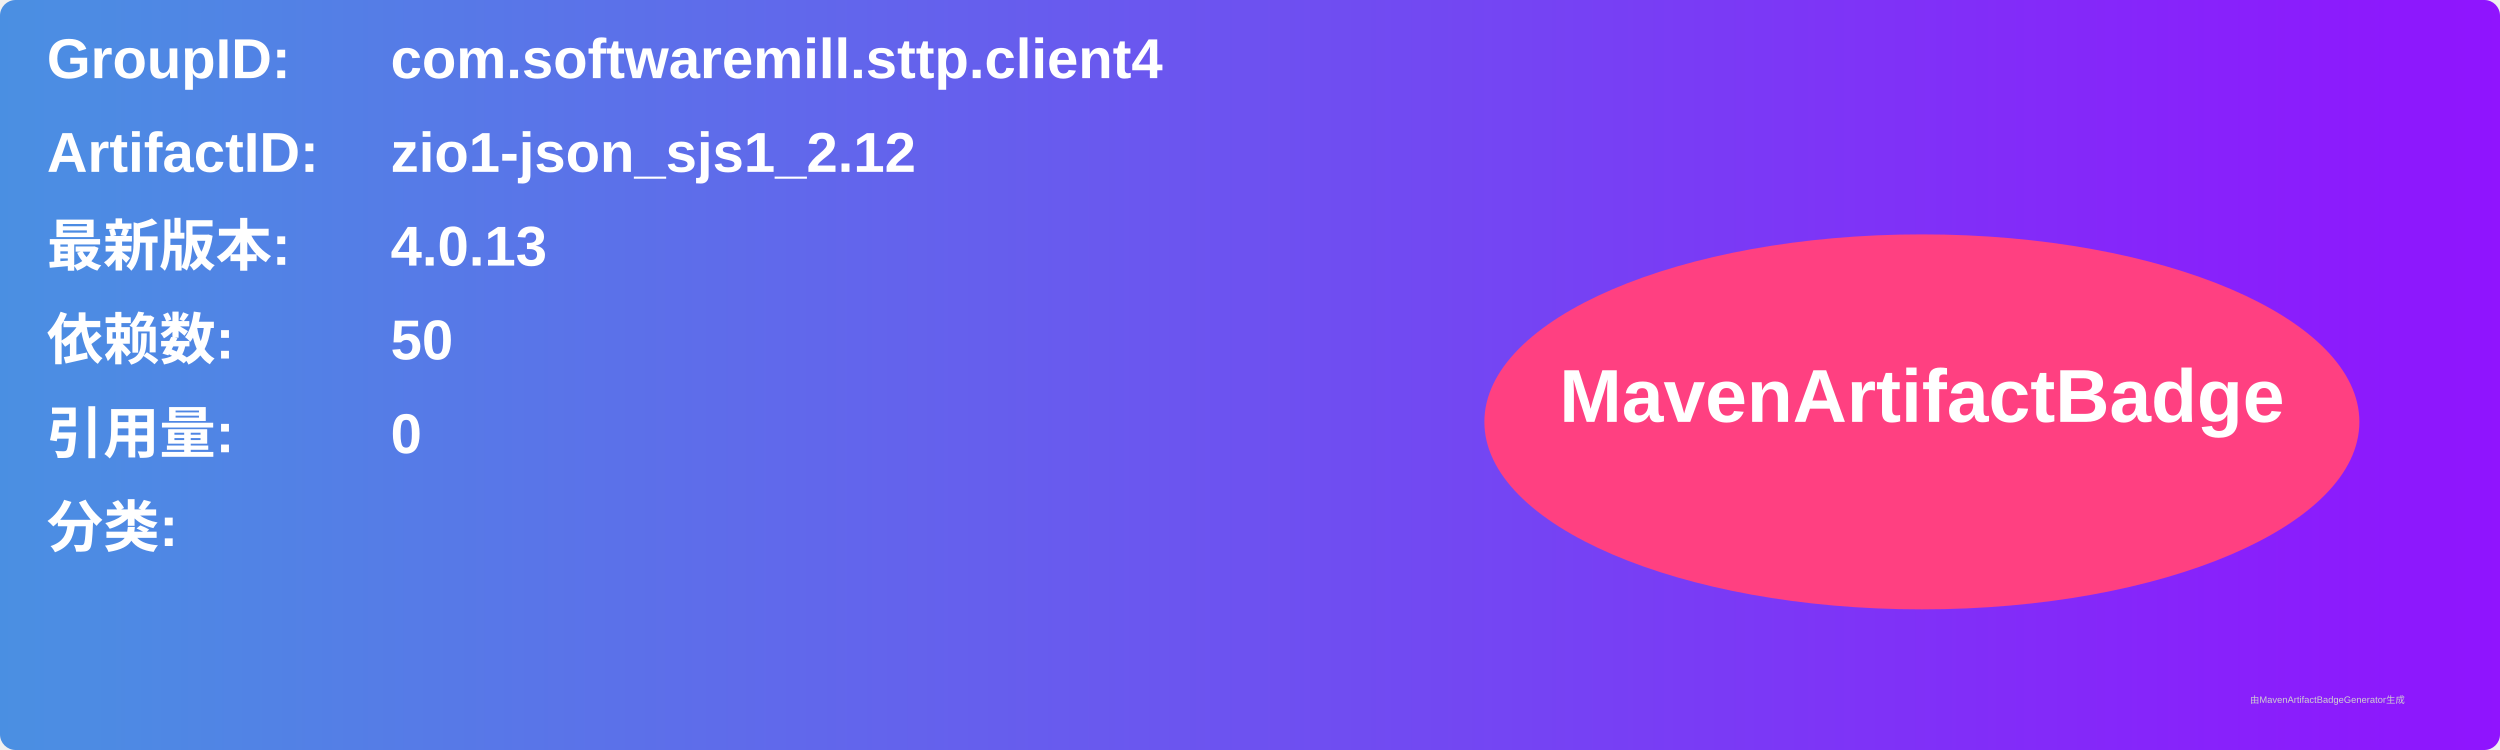
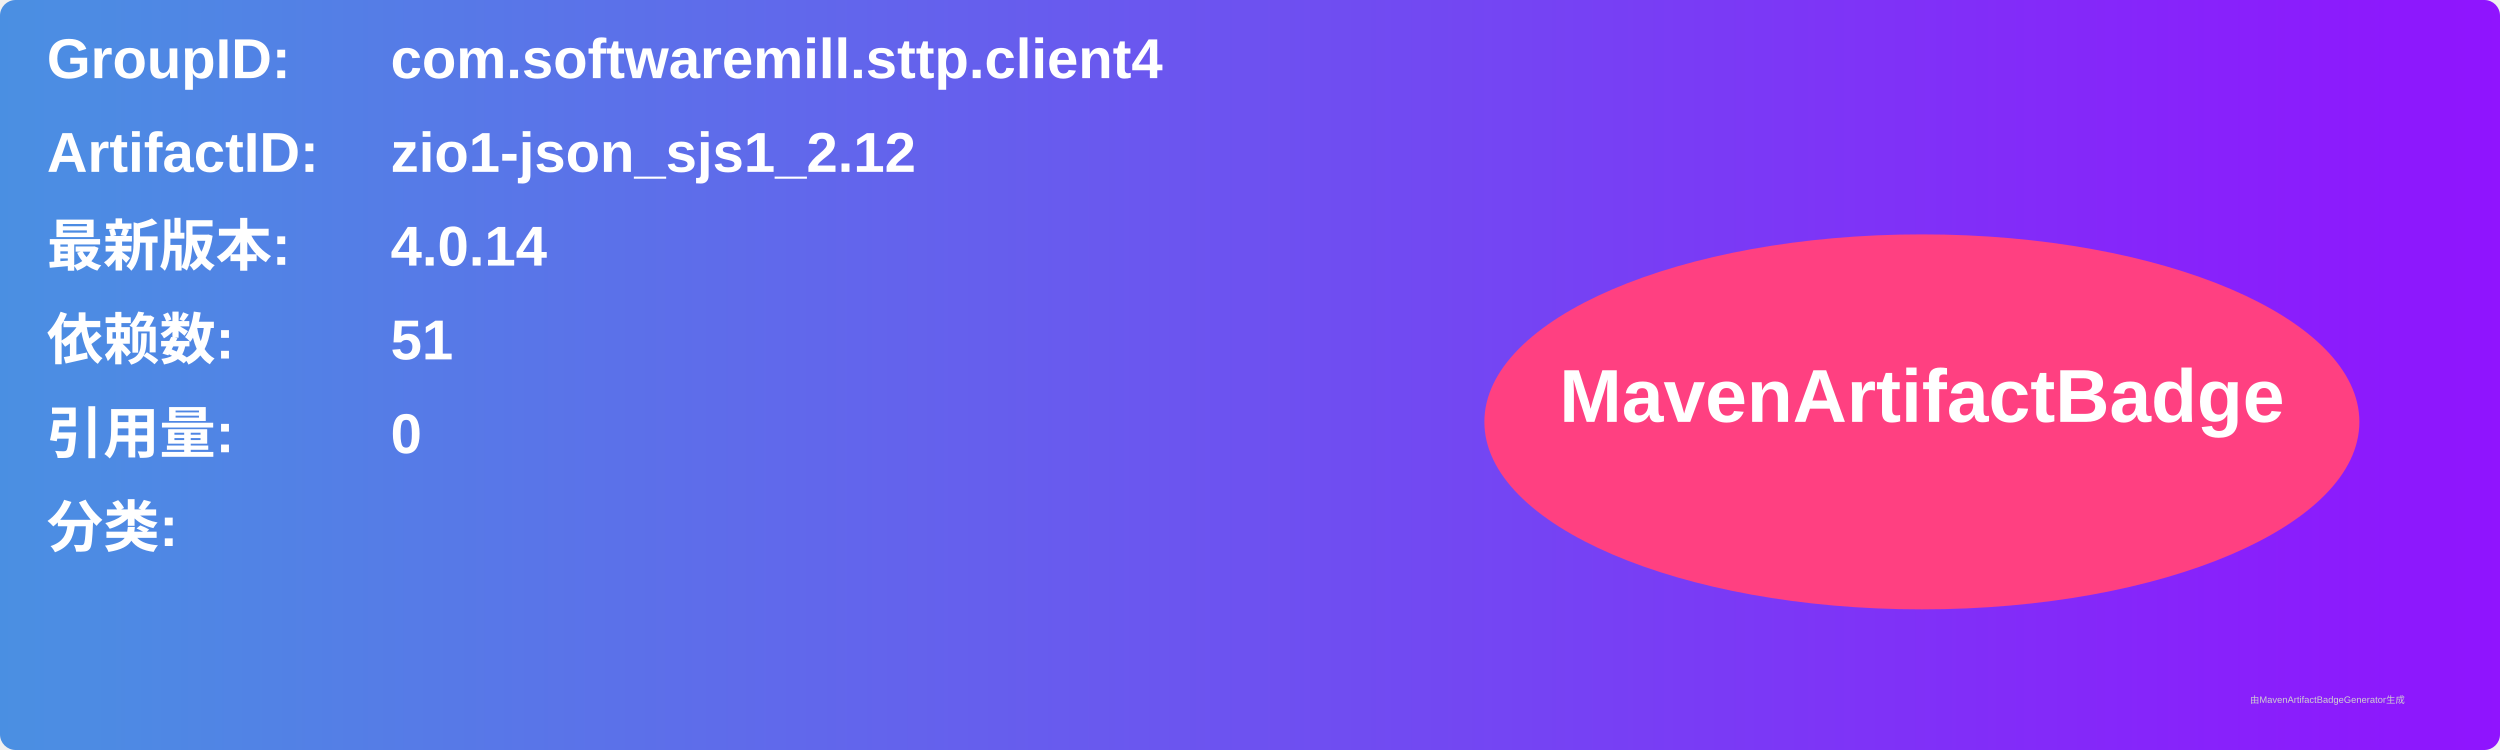
<svg xmlns="http://www.w3.org/2000/svg" width="800" height="240" viewBox="0 0 800 240">
  <linearGradient id="grad" x1="0%" y1="0%" x2="100%" y2="0%">
    <stop offset="0%" stop-color="#4a90e2" />
    <stop offset="100%" stop-color="#9013fe" />
  </linearGradient>
  <rect width="100%" height="100%" rx="5" ry="5" fill="url(#grad)" />
  <g transform="translate(15, 15)">
    <text x="0" y="10" font-family="Arial" font-size="18" fill="white" font-weight="bold" width="260">GroupID:</text>
    <text x="110" y="10" font-family="Arial" font-size="18" fill="white" font-weight="bold" width="460">com.softwaremill.sttp.client4</text>
    <text x="0" y="40" font-family="Arial" font-size="18" fill="white" font-weight="bold" width="260">ArtifactID:</text>
    <text x="110" y="40" font-family="Arial" font-size="18" fill="white" font-weight="bold" width="460">zio1-json_sjs1_2.12</text>
    <text x="0" y="70" font-family="Arial" font-size="18" fill="white" font-weight="bold">最新版本:</text>
    <text x="110" y="70" font-family="Arial" font-size="18" fill="white" font-weight="bold">
-       <tspan font-weight="bold">4.0.13</tspan>
+       <tspan font-weight="bold">4.0.14</tspan>
    </text>
    <text x="0" y="100" font-family="Arial" font-size="18" fill="white" font-weight="bold">依赖数: </text>
    <text x="110" y="100" font-family="Arial" font-size="18" fill="white">
-       <tspan font-weight="bold">50</tspan>
+       <tspan font-weight="bold">51</tspan>
    </text>
    <text x="0" y="130" font-family="Arial" font-size="18" fill="white" font-weight="bold">引用量: </text>
    <text x="110" y="130" font-family="Arial" font-size="18" fill="white">
      <tspan font-weight="bold">0</tspan>
    </text>
    <text x="0" y="160" font-family="Arial" font-size="18" fill="white" font-weight="bold">分类:</text>
    <text x="10" y="190" font-family="Arial" font-size="10" fill="white">
      <tspan font-weight="bold" />
    </text>
    <ellipse cx="600" cy="120" rx="140" ry="60" fill="#ff4081" />
    <text x="600" y="120" text-anchor="middle" font-family="Arial" font-size="24" fill="white" font-weight="bold">MavenArtifactBadge</text>
  </g>
  <text x="720" y="225" font-family="Arial" font-size="3" fill="#d0d0d0">由MavenArtifactBadgeGenerator生成</text>
</svg>
